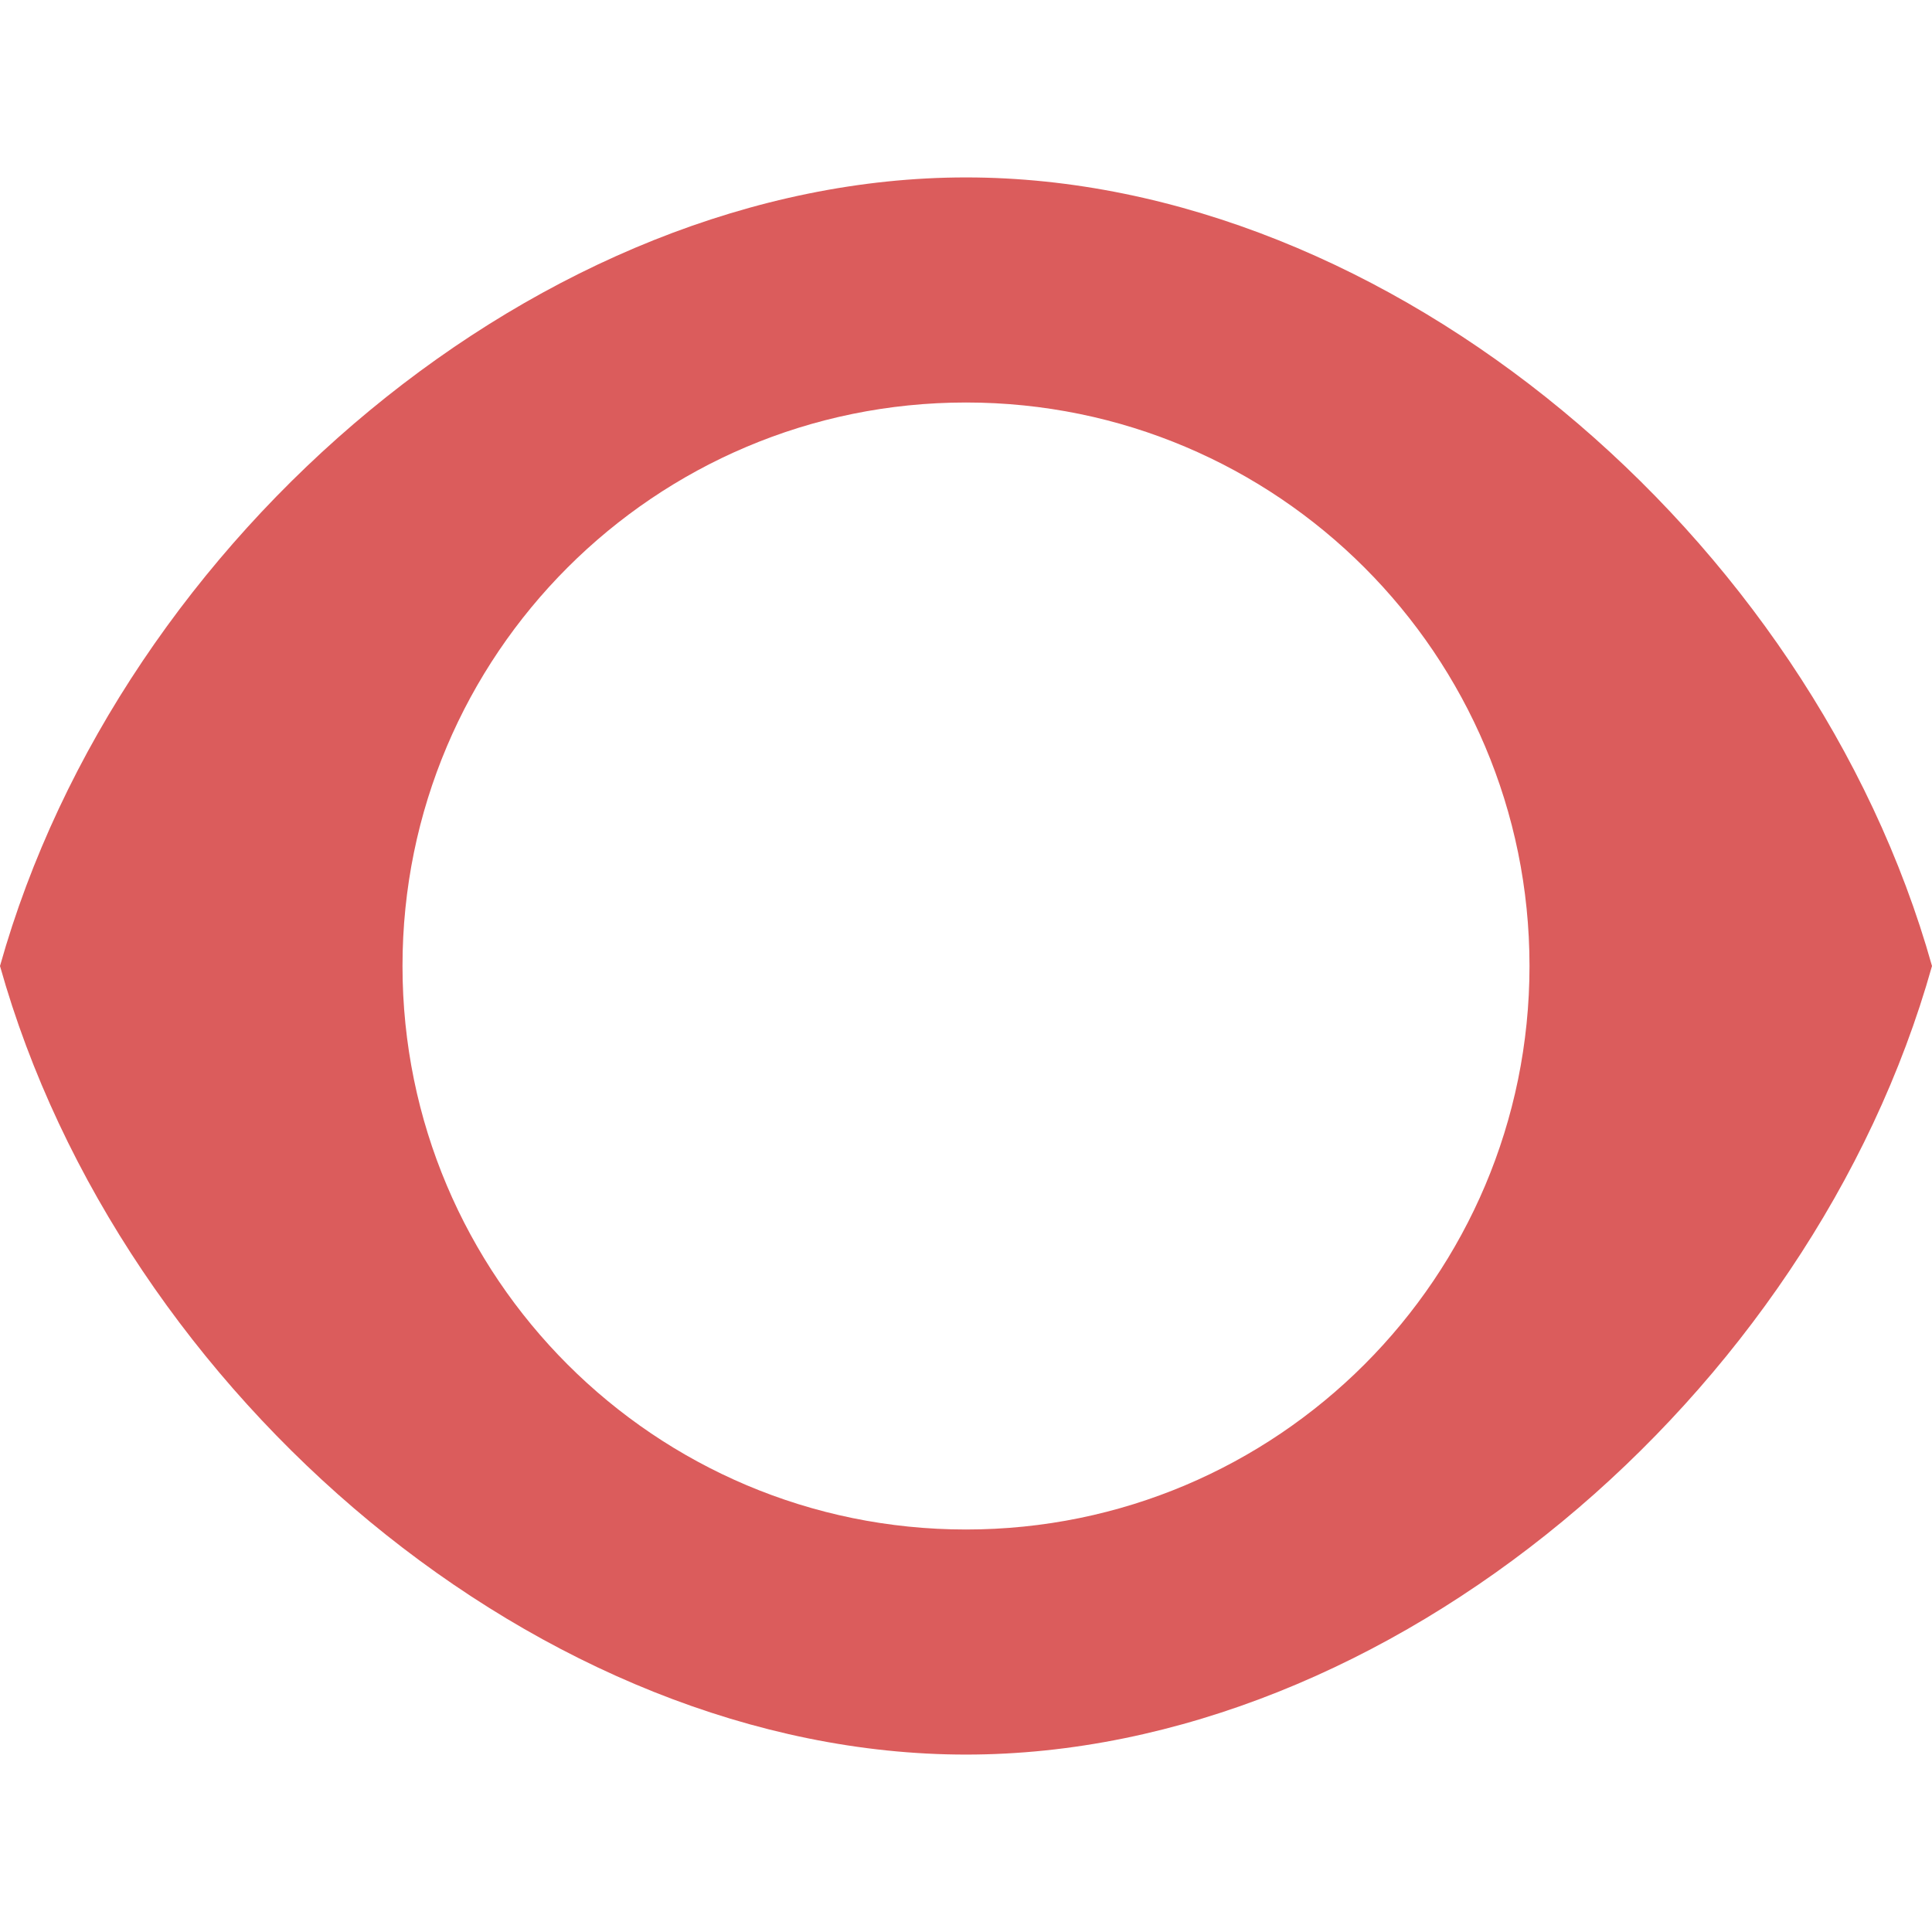
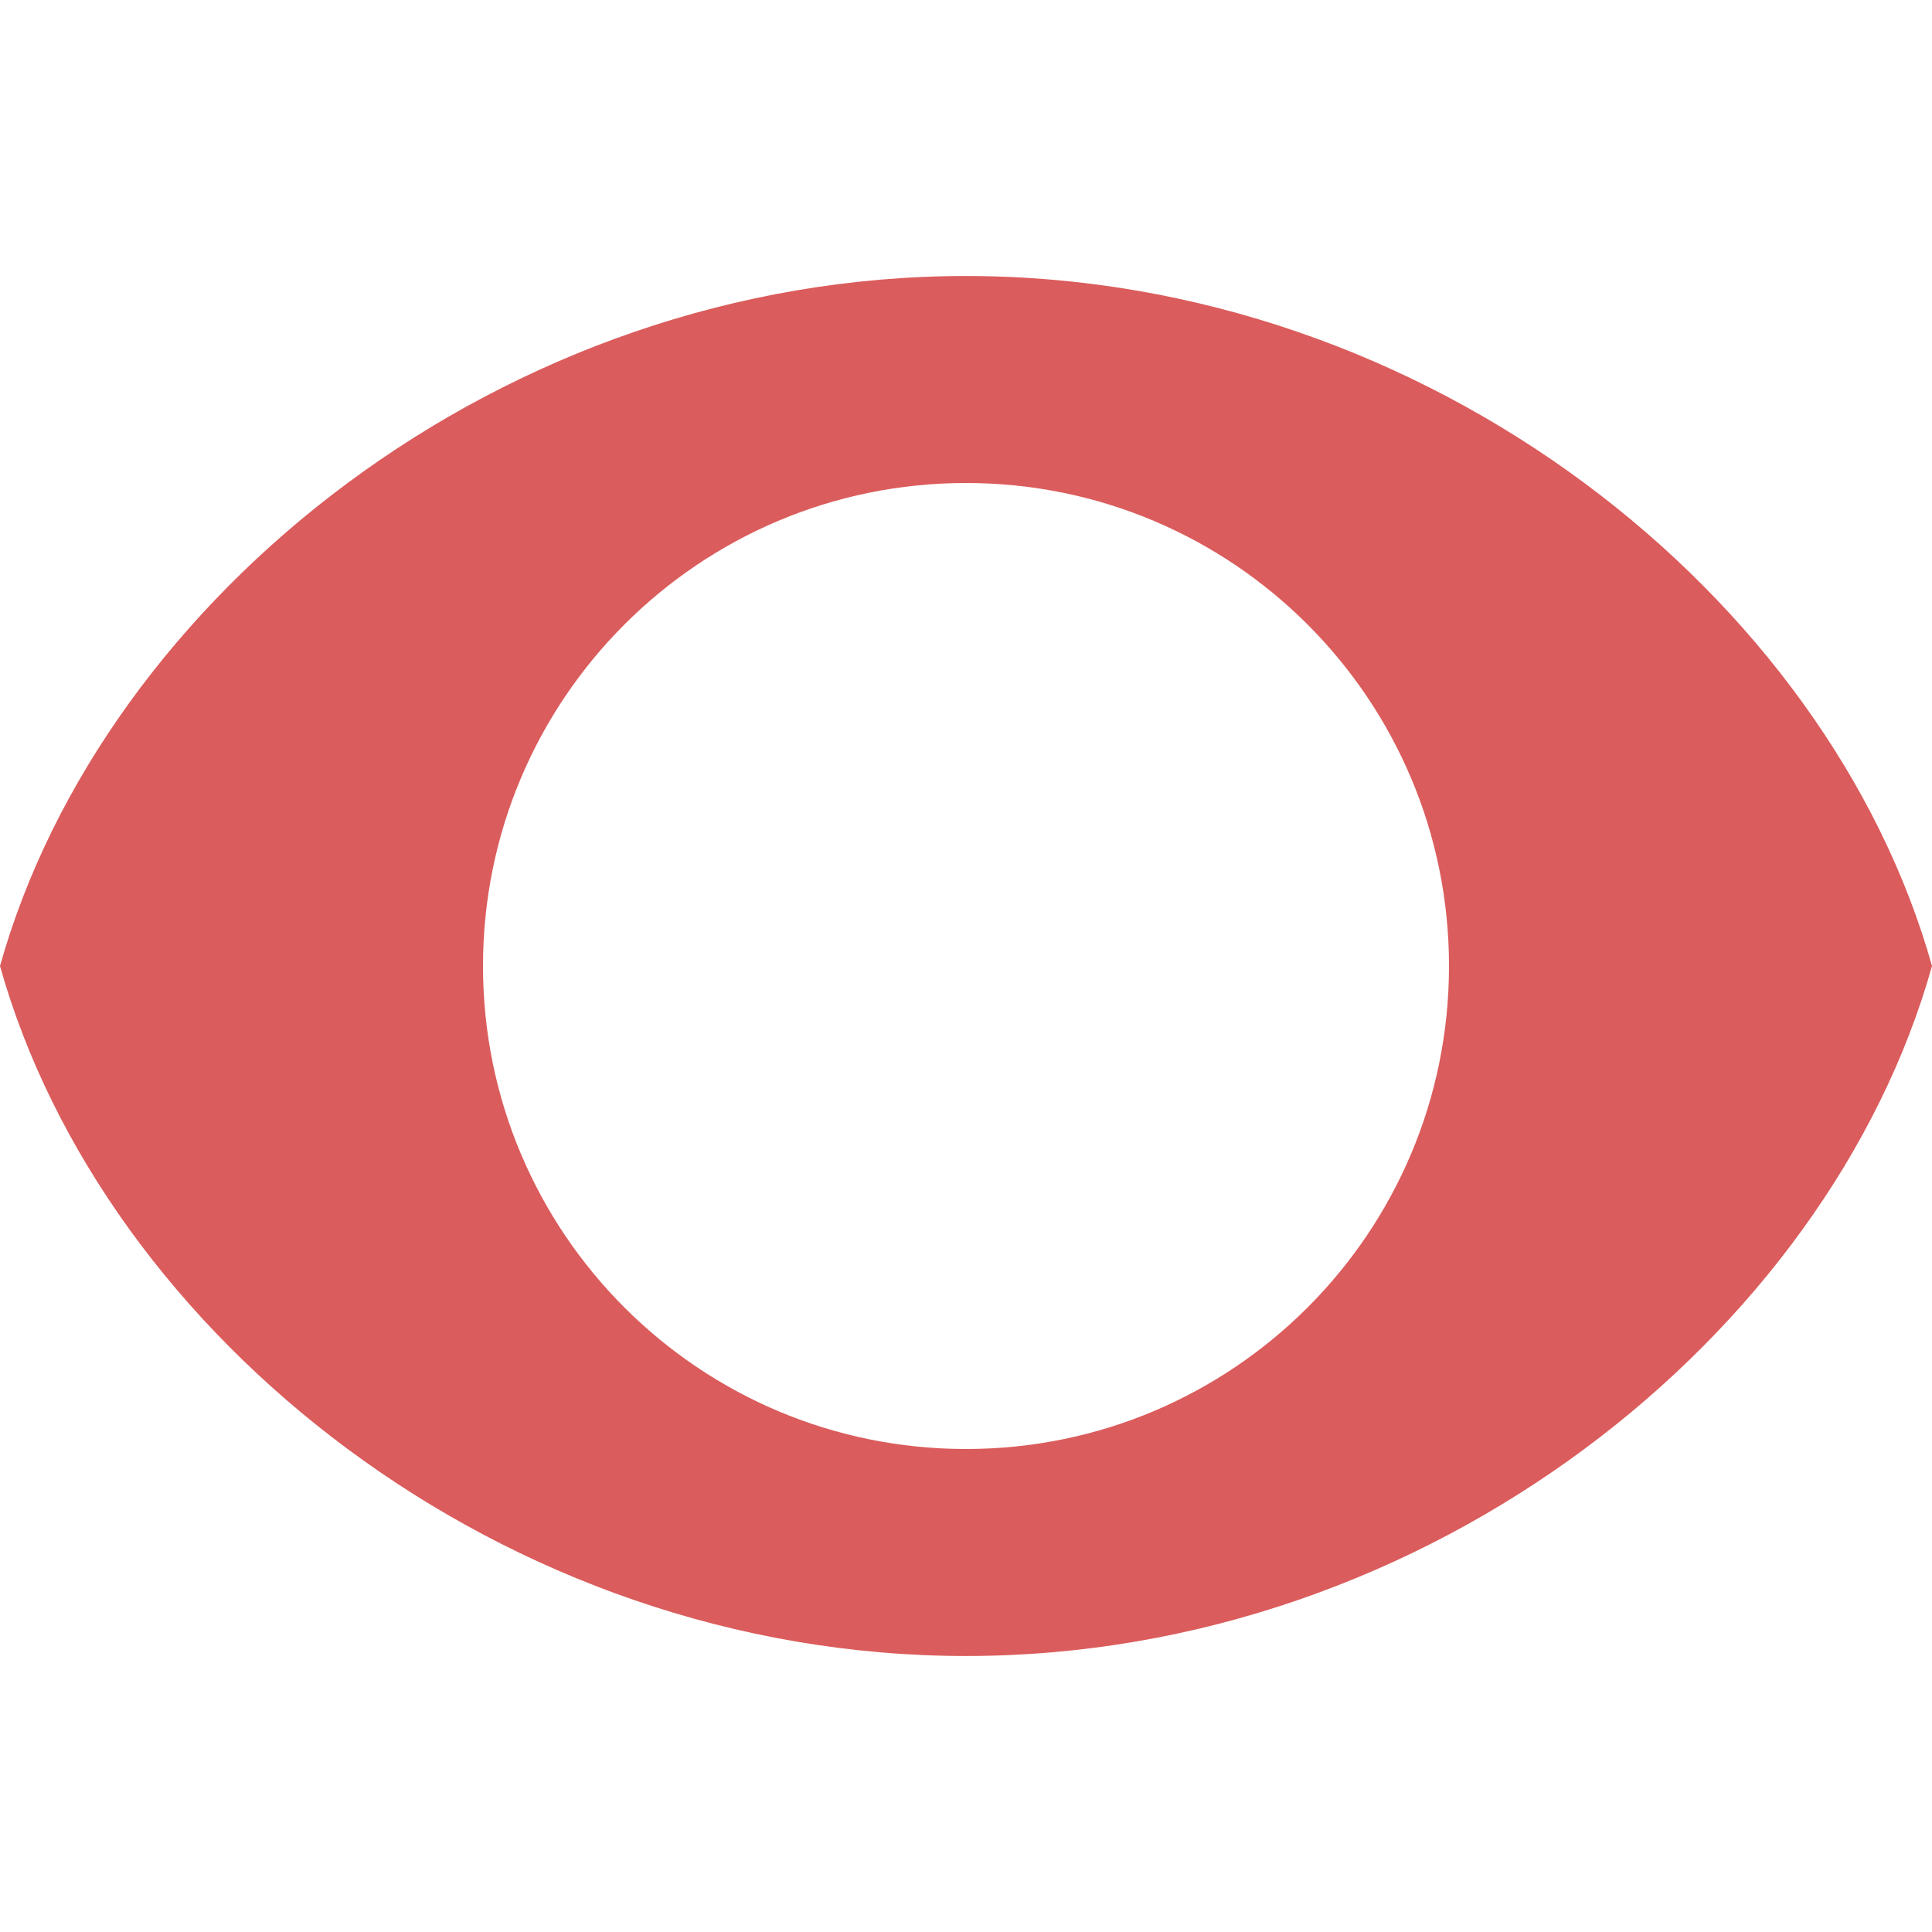
- <svg xmlns="http://www.w3.org/2000/svg" width="12" height="12" viewBox="0 0 12 12" fill="none">
-   <path fill-rule="evenodd" clip-rule="evenodd" d="M0 6C0.75 3.328 3.375 1.102 6 1.102C8.625 1.102 11.25 3.328 12 6C11.25 8.672 8.625 10.898 6 10.898C3.375 10.898 0.75 8.672 0 6ZM6 9.5C7.933 9.5 9.5 7.933 9.5 6C9.5 4.067 7.933 2.5 6 2.5C4.067 2.5 2.5 4.067 2.5 6C2.5 7.933 4.067 9.5 6 9.5Z" fill="#DB5C5C" />
+ <svg xmlns="http://www.w3.org/2000/svg" width="14" height="14" viewBox="0 0 14 14" fill="none">
+   <path fill-rule="evenodd" clip-rule="evenodd" d="M0 7C0.75 4.328 3.641 2 7 2C10.359 2 13.25 4.328 14 7C13.25 9.672 10.359 12 7 12C3.641 12 0.75 9.672 0 7ZM7 10.5C8.933 10.5 10.5 8.933 10.5 7C10.5 5.067 8.933 3.5 7 3.5C5.067 3.5 3.5 5.067 3.5 7C3.5 8.933 5.067 10.5 7 10.5Z" fill="#DB5C5C" />
</svg>
